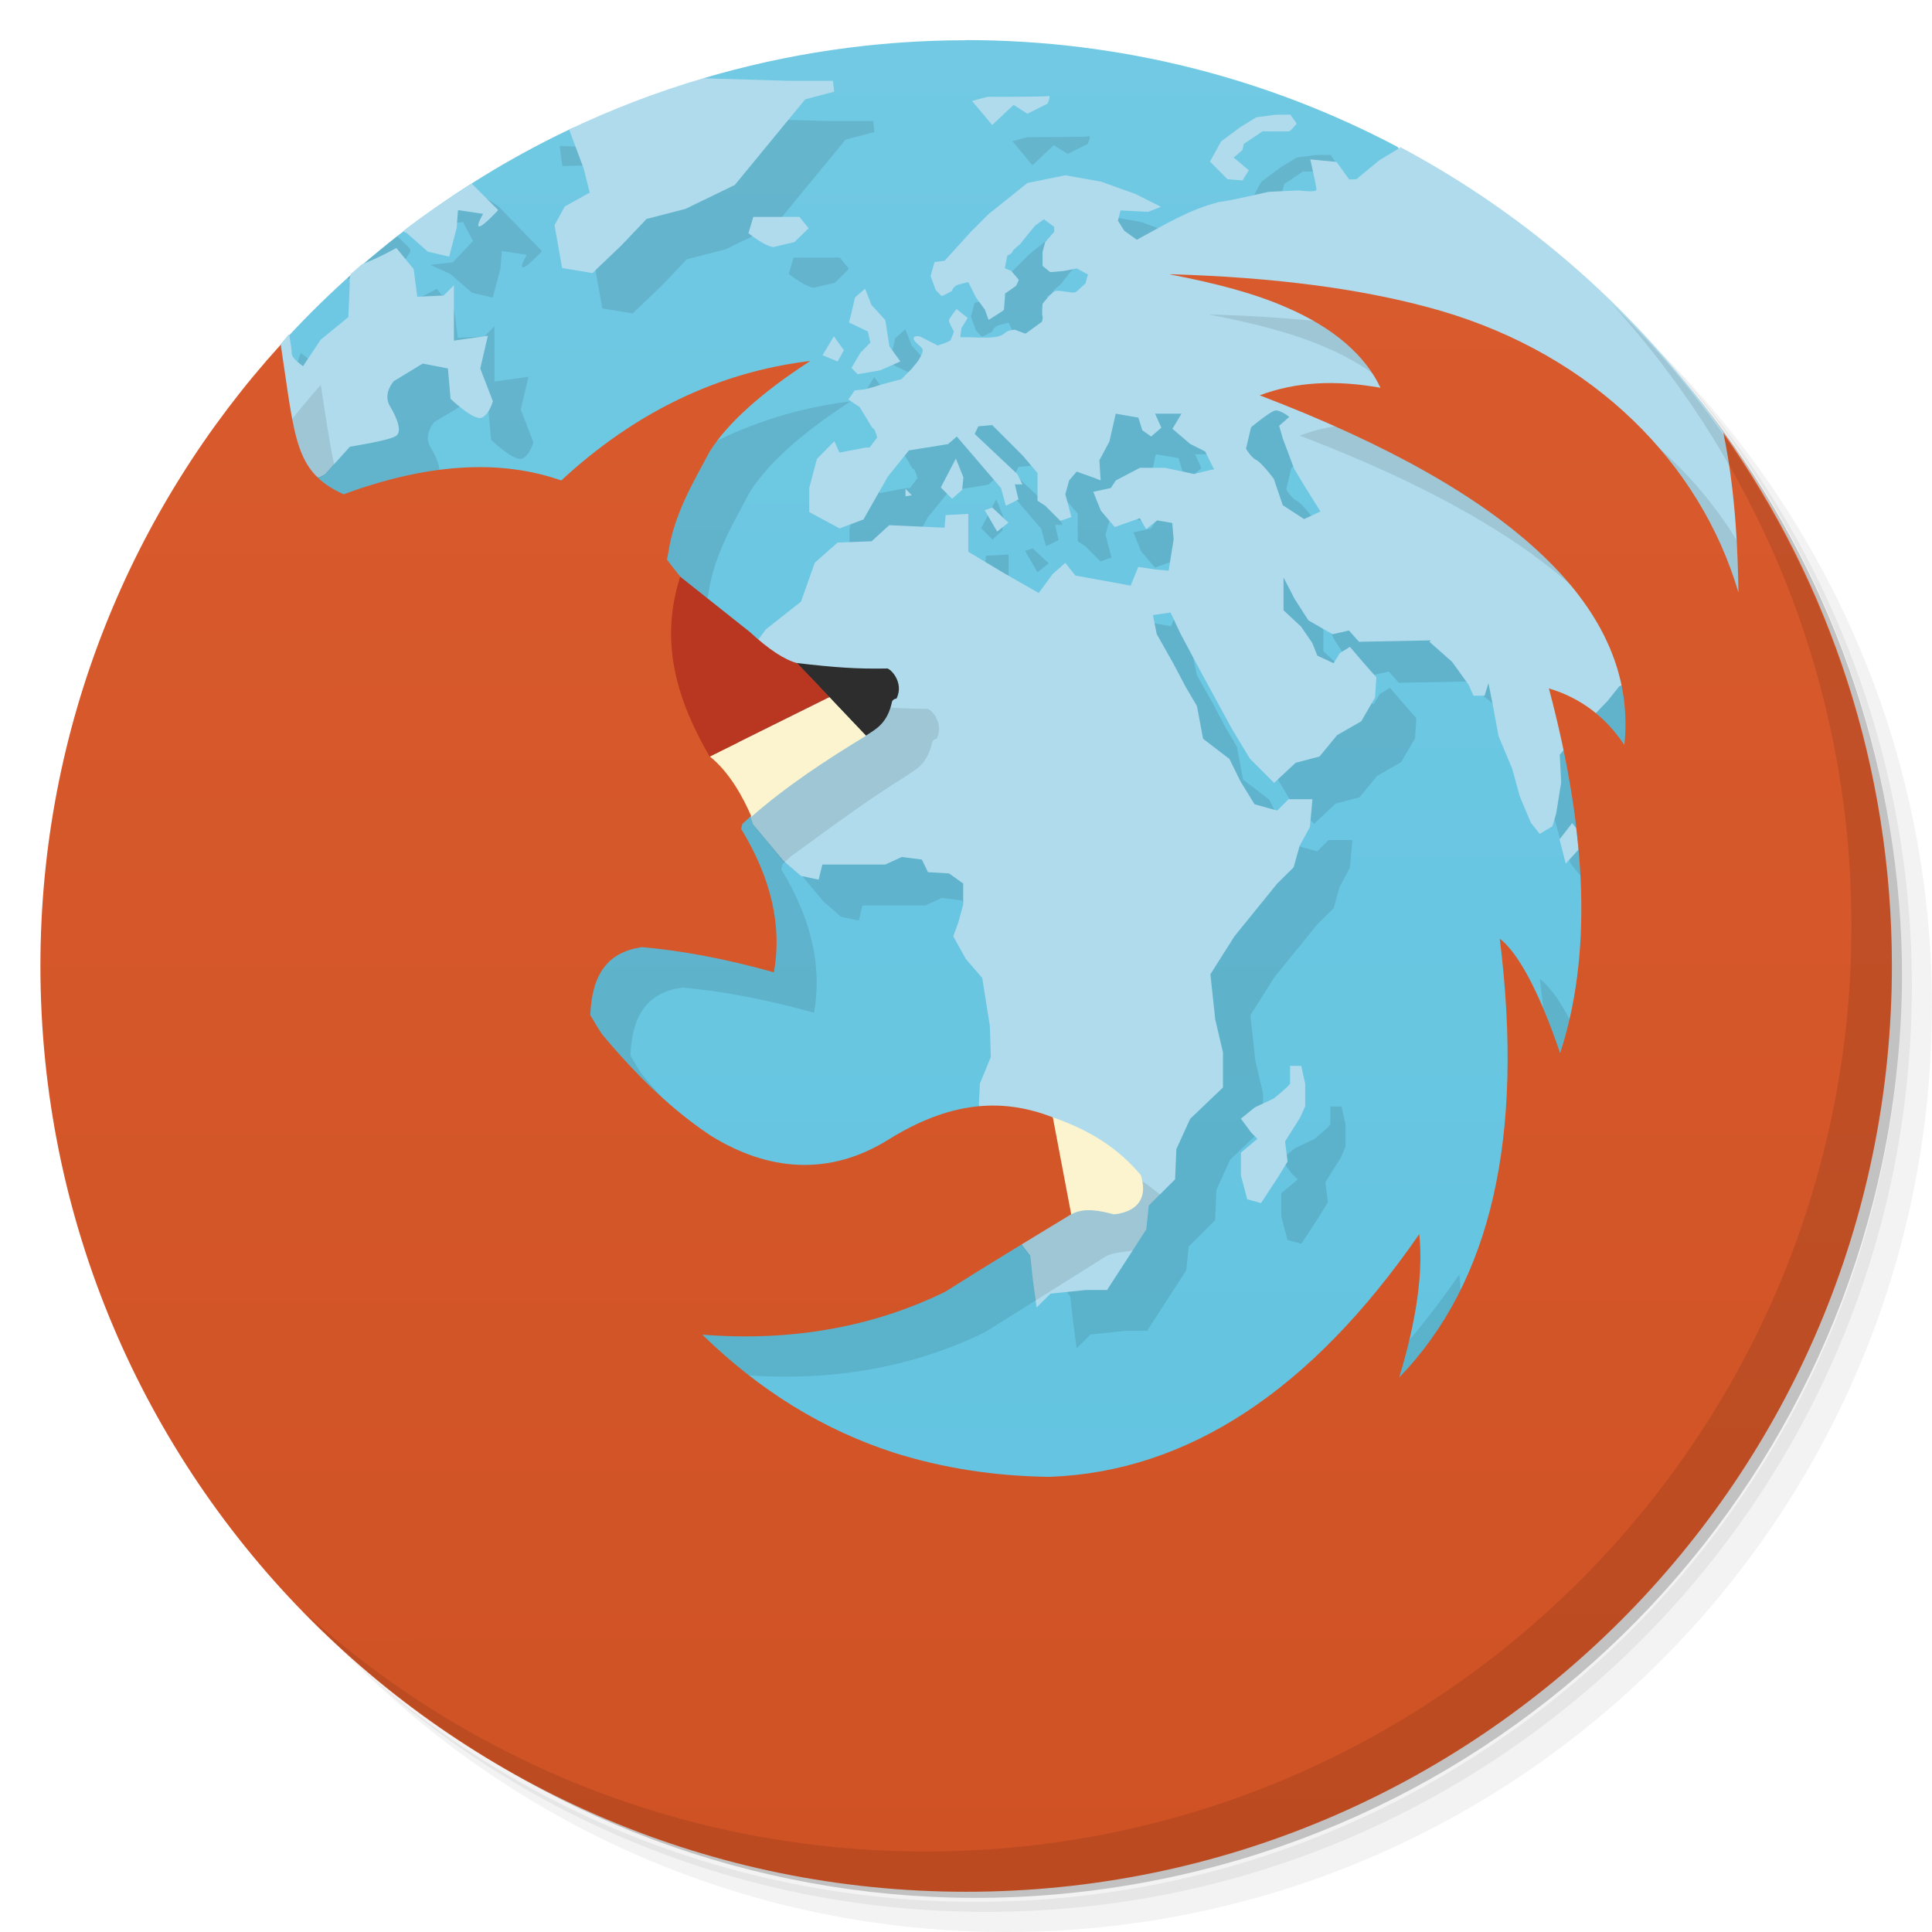
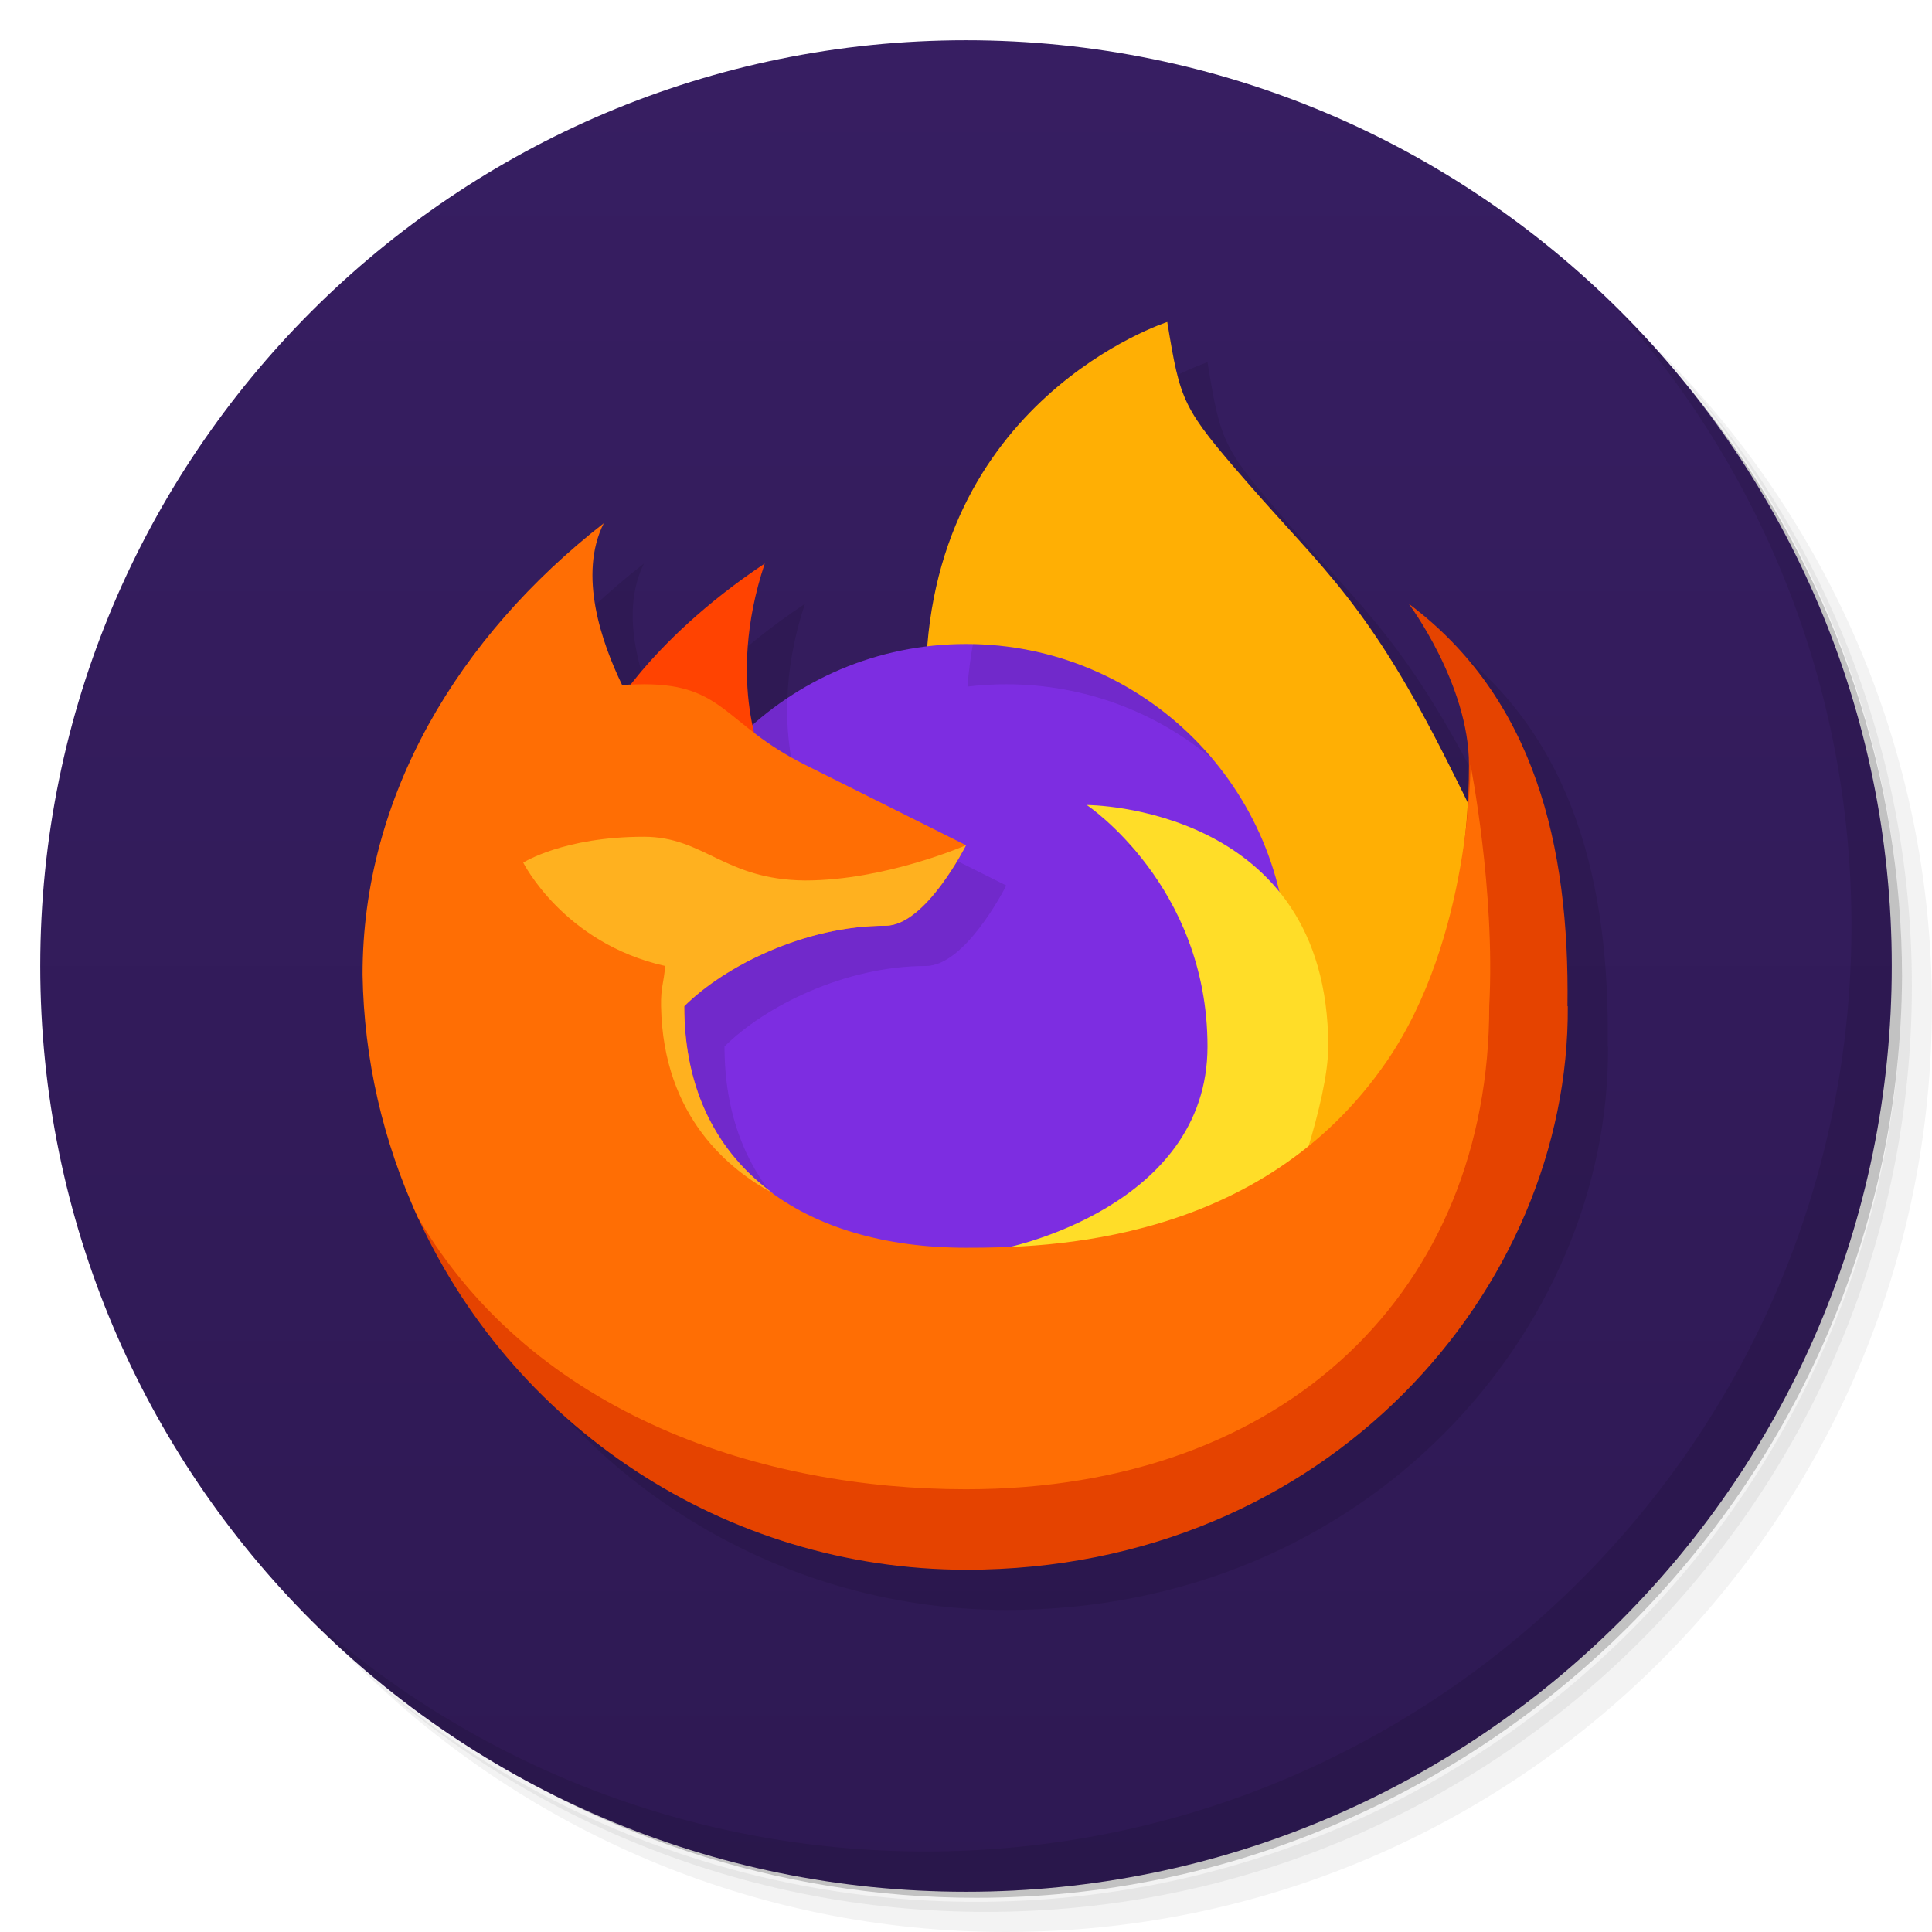
- <svg xmlns="http://www.w3.org/2000/svg" viewBox="0 0 48 48">
+ <svg xmlns="http://www.w3.org/2000/svg" style="clip-rule:evenodd;fill-rule:evenodd;stroke-linejoin:round;stroke-miterlimit:2" version="1.1" viewBox="0 0 48 48" xml:space="preserve">
+   <path d="m36.31 5c5.859 4.062 9.688 10.831 9.688 18.5 0 12.426-10.07 22.5-22.5 22.5-7.669 0-14.438-3.828-18.5-9.688 1.037 1.822 2.306 3.499 3.781 4.969 4.085 3.712 9.514 5.969 15.469 5.969 12.703 0 23-10.298 23-23 0-5.954-2.256-11.384-5.969-15.469-1.469-1.475-3.147-2.744-4.969-3.781zm4.969 3.781c3.854 4.113 6.219 9.637 6.219 15.719 0 12.703-10.297 23-23 23-6.081 0-11.606-2.364-15.719-6.219 4.16 4.144 9.883 6.719 16.219 6.719 12.703 0 23-10.298 23-23 0-6.335-2.575-12.06-6.719-16.219z" style="fill-opacity:.05;fill-rule:nonzero" />
+   <path d="m41.28 8.781c3.712 4.085 5.969 9.514 5.969 15.469 0 12.703-10.297 23-23 23-5.954 0-11.384-2.256-15.469-5.969 4.113 3.854 9.637 6.219 15.719 6.219 12.703 0 23-10.298 23-23 0-6.081-2.364-11.606-6.219-15.719z" style="fill-opacity:.1;fill-rule:nonzero" />
+   <path d="m31.25 2.375c8.615 3.154 14.75 11.417 14.75 21.13 0 12.426-10.07 22.5-22.5 22.5-9.708 0-17.971-6.135-21.12-14.75 3.07 9.453 11.936 15.895 21.875 15.895 12.578 0 22.943-10.317 23-22.895-0.015-9.967-6.506-18.842-16-21.875l-5e-3 -5e-3z" style="fill-opacity:.2;fill-rule:nonzero" />
+   <circle cx="24" cy="24" r="23" style="fill:url(#_Linear1)" />
+   <path d="m30 9s-5.446 1.767-5.949 8.066c-1.615 0.194-3.132 0.876-4.35 1.954-0.183-0.871-0.285-2.267 0.299-4.02-1.715 1.143-2.722 2.24-3.316 3.01-0.076 3e-3 -0.154 3e-3 -0.229 6e-3 -0.507-1.051-1.096-2.734-0.455-4.016-3.602 2.813-6 6.772-5.992 11.223 0.033 1.993 0.474 3.954 1.275 5.777h-0.012c0.023 0.051 0.05 0.099 0.073 0.15 0.014 0.032 0.024 0.066 0.039 0.098 0.01 0.016 0.021 0.031 0.031 0.047 2.447 5.289 7.739 8.698 13.586 8.705 9 0 15-7 14.951-14h-8e-3c0.057-4-0.825-7.666-3.943-10 0 0 1.496 2 1.496 4 0 0.274-0.03 0.604-0.047 0.912-0.131-0.269-0.26-0.533-0.449-0.912-2-4-3.117-4.837-5-7-1.633-1.876-1.67-2-2-4z" style="fill-opacity:.1;fill-rule:nonzero" />
+   <path d="m40.03 7.531c3.712 4.084 5.969 9.514 5.969 15.469 0 12.703-10.297 23-23 23-5.954 0-11.384-2.256-15.469-5.969 4.178 4.291 10.01 6.969 16.469 6.969 12.703 0 23-10.298 23-23 0-6.462-2.677-12.291-6.969-16.469z" style="fill-opacity:.1;fill-rule:nonzero" />
+   <g>
+     <path d="m29 8s-6 1.929-6 9c0 2.257 0.882 10.309 2 13l13-2v-4c-1-3-1-3-2-5-2-4-3.117-4.837-5-7-1.633-1.876-1.67-2-2-4z" style="fill-rule:nonzero;fill:#ffaf04" />
+     <path d="m25 31-6-6v5h-8.729c2.383 5.46 7.772 8.992 13.729 9 9 0 15-7 14.951-14h-8e-3c0.057-4-0.825-7.666-3.943-10 0 0 1.496 2 1.496 4 0 4-1.496 12-11.496 12z" style="fill-rule:nonzero;fill:#e54300" />
+     <circle cx="24" cy="24" r="8" style="fill:#7d2de1" />
+     <path d="m19.561 17.345c-0.03 0.776 0.066 1.41 0.175 1.863 0.328 0.251 0.723 0.521 1.264 0.792l4 2-3e-3 6e-3c-0.059 0.117-1.028 1.994-1.997 1.994-2 0-4 1-5 2l1e-3 0.1c0.026 2.052 0.856 3.563 2.202 4.545-0.017-0.01-0.035-0.019-0.053-0.029 1.12 0.834 2.609 1.291 4.304 1.371-0.15 9e-3 -0.302 0.013-0.454 0.013-4.415 0-8-3.585-8-8 0-2.774 1.415-5.22 3.561-6.655zm11.297 10.774c0.091-0.345 0.142-0.717 0.142-1.119 0-4-3-6-3-6s2.091 0 3.804 1.234c0.128 0.568 0.196 1.159 0.196 1.766 0 1.506-0.417 2.915-1.142 4.119zm-6.685-12.117c2.392 0.051 4.528 1.154 5.961 2.864-1.389-1.164-3.18-1.866-5.134-1.866-0.326 0-0.647 0.02-0.963 0.058 0.029-0.368 0.075-0.72 0.136-1.056z" style="fill-rule:nonzero;opacity:.1" />
+     <path d="m25 31s5-1 5-5-3-6-3-6 6 0 6 6c0 1.374-1 4-1 4l-5 2z" style="fill-rule:nonzero;fill:#ffdd28" />
+     <path d="m15 18s1-2 4-4c-1 3 0 5 0 5z" style="fill-rule:nonzero;fill:#ff4301" />
+     <path d="m15 13c-3.602 2.813-6 6.772-5.992 11.223 0.035 2.082 0.503 4.134 1.375 6.025 2.917 4.96 8.617 6.752 13.617 6.752 8 0 13-5 13-12 0.153-2.881-0.466-6-0.466-6s0.016 4.312-2.081 7.368c-3.124 4.55-8.453 4.632-10.453 4.632-4 0-7-2-7-6 1-1 3-2 5-2 1 0 2-2 2-2l-4-2c-2-1-2-2-4-2-0.19 0-0.365 9e-3 -0.545 0.016-0.507-1.051-1.096-2.734-0.455-4.016z" style="fill-rule:nonzero;fill:#ff6e04" />
+     <path d="m16 20.789c-2 0-3 0.643-3 0.643s1 2 3.525 2.568c-0.032 0.432-0.11 0.521-0.101 1 0.051 2.779 1.742 4.091 2.779 4.645-1.368-0.998-2.203-2.542-2.203-4.645 1-1 3-2 5-2 1 0 2-2 2-2s-2 0.875-4 0.875c-2-0.018-2.508-1.086-4-1.086z" style="fill-rule:nonzero;fill:#ffb11f" />
+   </g>
  <defs>
-     <linearGradient id="linearGradient3764" x1="1" x2="47" gradientUnits="userSpaceOnUse" gradientTransform="matrix(0,-1,1,0,-1.5e-6,48)">
-       <stop style="stop-color:#60c3e0;stop-opacity:1" />
-       <stop offset="1" style="stop-color:#71c9e3;stop-opacity:1" />
-     </linearGradient>
-     <linearGradient gradientTransform="translate(0.012,0.0069995)" id="linearGradient4225" y1="47" x2="-0.016" y2="0.993" gradientUnits="userSpaceOnUse">
-       <stop style="stop-color:#cf5225;stop-opacity:1" />
-       <stop offset="1" style="stop-color:#da5c2e;stop-opacity:1" />
+     <linearGradient id="_Linear1" x2="1" gradientTransform="matrix(2.8167e-15 46 -46 2.8167e-15 0 1)" gradientUnits="userSpaceOnUse">
+       <stop style="stop-color:#371e62" offset="0" />
+       <stop style="stop-color:#2e1953" offset="1" />
    </linearGradient>
  </defs>
-   <g>
-     <path d="m 36.31 5 c 5.859 4.062 9.688 10.831 9.688 18.5 c 0 12.426 -10.07 22.5 -22.5 22.5 c -7.669 0 -14.438 -3.828 -18.5 -9.688 c 1.037 1.822 2.306 3.499 3.781 4.969 c 4.085 3.712 9.514 5.969 15.469 5.969 c 12.703 0 23 -10.298 23 -23 c 0 -5.954 -2.256 -11.384 -5.969 -15.469 c -1.469 -1.475 -3.147 -2.744 -4.969 -3.781 z m 4.969 3.781 c 3.854 4.113 6.219 9.637 6.219 15.719 c 0 12.703 -10.297 23 -23 23 c -6.081 0 -11.606 -2.364 -15.719 -6.219 c 4.16 4.144 9.883 6.719 16.219 6.719 c 12.703 0 23 -10.298 23 -23 c 0 -6.335 -2.575 -12.06 -6.719 -16.219 z" style="opacity:0.05" />
-     <path d="m 41.28 8.781 c 3.712 4.085 5.969 9.514 5.969 15.469 c 0 12.703 -10.297 23 -23 23 c -5.954 0 -11.384 -2.256 -15.469 -5.969 c 4.113 3.854 9.637 6.219 15.719 6.219 c 12.703 0 23 -10.298 23 -23 c 0 -6.081 -2.364 -11.606 -6.219 -15.719 z" style="opacity:0.1" />
-     <path d="m 31.25 2.375 c 8.615 3.154 14.75 11.417 14.75 21.13 c 0 12.426 -10.07 22.5 -22.5 22.5 c -9.708 0 -17.971 -6.135 -21.12 -14.75 a 23 23 0 0 0 44.875 -7 a 23 23 0 0 0 -16 -21.875 z" style="opacity:0.2" />
-   </g>
-   <g>
-     <path d="m 23.996 0.996 0.004 0.004 c -2.27 0 -4.462 0.334 -6.533 0.947 1.534 1.053 -1.25 2.02 -3.205 1.215 c -2.782 1.303 -5.251 3.153 -7.291 5.4 l -3.971 15.438 24 22 c 0 0 15.18 -12 18 -29.27 0 0 -10.254 -13.04 -10.277 -13.08 -3.203 -1.692 -6.852 -2.654 -10.727 -2.654 z" style="fill:url(#linearGradient3764);fill-opacity:1" />
-     <path d="m 17.727,2.926 c -0.43,0.422 -1.571,0.659 -2.674,0.461 l -0.367,0.27 -0.781,-0.031 0.066,0.5 1.121,-0.031 -0.317,2.505 0.189,1.063 0.754,0.125 0.719,-0.688 0.625,-0.656 0.965,-0.25 1.229,-0.594 0.719,-0.875 1.031,-1.254 0.719,-0.189 -0.031,-0.275 -1.121,0 z m 9.33,0.461 C 27.002,3.407 25.53,3.408 25.53,3.408 l -0.379,0.1 0.5,0.598 0.531,-0.5 0.344,0.219 0.5,-0.25 c 0,0 0.09,-0.212 0.031,-0.187 z m 6,0.461 -0.375,0.004 -0.469,0.063 -0.406,0.25 -0.469,0.35 -0.277,0.5 0.59,-0.099 0.219,-0.188 0.031,-0.152 0.469,-0.313 c 0,0 0.609,0.008 0.656,0 0.051,-0.012 0.189,-0.191 0.189,-0.191 z M 29.221,5.829 28.346,5.515 27.467,5.359 26.526,5.55 l -0.969,0.779 -0.436,0.439 -0.654,0.719 -0.25,0.031 -0.096,0.344 0.125,0.344 c 0,0 0.133,0.156 0.156,0.156 0.02,0 0.25,-0.125 0.25,-0.125 0,0 0.027,-0.117 0.156,-0.156 0.133,-0.039 0.25,-0.063 0.25,-0.063 l 0.188,0.375 0.636,-0.225 0.083,-0.498 0.063,-0.316 c 0,0 0.125,-0.051 0.125,-0.094 0,-0.039 0.191,-0.189 0.191,-0.189 l 0.219,-0.275 0.156,-0.189 0.219,-0.156 0.254,0.189 0,0.125 -0.223,0.25 -0.066,0.25 -3.201,2.166 -1.623,1.504 0.281,0.189 0.189,0.311 c 0,0 0.117,0.223 0.152,0.223 0.031,0 0.094,0.219 0.094,0.219 l -0.189,0.25 -0.094,0 -0.656,0.125 -0.125,-0.281 -0.434,0.438 -0.191,0.723 0,0.598 0.754,0.406 0.594,-0.223 0.6,-1.063 0.529,-0.652 0.967,-0.156 0.219,-0.188 1.098,1.281 0.121,0.438 0.314,-0.156 -0.09,-0.375 0.188,0 -0.125,-0.254 -1.063,-1 0.094,-0.188 0.344,-0.031 0.75,0.75 0.375,0.441 0,0.688 0.191,0.125 0.375,0.375 0.275,-0.094 -0.15,-0.566 0.094,-0.344 0.188,-0.219 0.439,0.156 0.156,0.063 -0.031,-0.5 0.25,-0.469 0.156,-0.689 0.563,0.096 0.094,0.313 0.219,0.156 0.254,-0.219 -0.156,-0.346 0.656,0 -0.223,0.375 -0.808,0.967 -0.598,0.316 -0.125,0.188 -0.434,0.094 0.188,0.469 0.344,0.406 0.625,-0.219 0.156,0.277 -0.192,0.937 -0.188,0.465 -1.375,-0.25 -0.25,-0.316 -2.41,-0.277 0,-0.941 -0.564,0.031 -0.029,0.313 -4.613,2.76 -2.283,-1.975 0.031,-0.156 c 0.145,-0.988 0.633,-1.773 1.031,-2.527 0.434,-0.691 1.269,-1.454 2.5,-2.25 -2.281,0.273 -4.353,1.27 -6.189,2.969 l -4.121,-1.081 c 0.191,-0.09 0.066,-0.434 -0.125,-0.75 -0.191,-0.313 0.094,-0.625 0.094,-0.625 l 0.719,-0.434 0.625,0.121 0.066,0.754 c 0,0 0.59,0.563 0.781,0.465 0.188,-0.09 0.27,-0.406 0.27,-0.406 l -0.313,-0.813 0.191,-0.813 -0.844,0.121 0,-1.375 -0.254,0.254 -0.656,0.031 -0.09,-0.688 -0.434,-0.529 c 0,0 -0.432,0.25 -0.85,0.406 L 8.19,9.33 7.471,8.767 C 6.802,10.763 6.272,12.69 5.854,14.554 5.854,14.554 5,24 5,24.003 c 12,17 23,17 23,17 9,0 16.822,-24.266 16.822,-24.266 z m -18.283,-0.248 0.563,-0.064 0.25,0.469 -0.5,0.531 -0.563,0.063 0.5,0.225 0.531,0.465 0.523,0.125 0.191,-0.719 0.035,-0.439 0.621,0.094 c 0,0 -0.191,0.314 -0.094,0.314 0.098,0 0.469,-0.406 0.469,-0.406 L 12.398,5.141 c 0,0 -0.434,-0.344 -0.563,-0.25 z M 10.184,6.172 9.87,5.869 C 9.728,5.98 9.59,6.096 9.45,6.211 9.218,6.399 8.986,6.587 8.762,6.785 8.714,6.827 8.669,6.873 8.621,6.916 8.991,7.01 9.472,7.205 9.559,7.145 9.688,7.051 10.184,6.27 10.184,6.27 c 0.02,-0.026 0,-0.065 0,-0.098 z m 9.533,0.227 -0.121,0.406 c 0.449,0.348 0.621,0.344 0.621,0.344 L 20.742,7.024 21.092,6.68 20.867,6.399 Z m 2.775,1.783 -0.25,0.219 c -0.066,0.305 -0.148,0.621 -0.148,0.621 l 0.469,0.223 0.063,0.277 0.469,0.098 -0.098,-0.656 -0.344,-0.375 z m -0.773,1.184 -0.281,0.469 0.375,0.156 0.156,-0.281 z m 10.938,1.85 0.496,1.438 -0.504,0.254 c 0,0 -0.303,-0.406 -0.436,-0.469 -0.137,-0.066 -0.256,-0.281 -0.256,-0.281 l 0.125,-0.531 0.564,-0.406 z m -7.906,1.188 -0.375,0.719 0.281,0.281 0.25,-0.223 0.031,-0.311 z m 0.904,1.219 -0.188,0.064 0.309,0.531 0.281,-0.223 z m 7.223,1.744 0.277,0.531 0.344,0.535 0.598,0.344 0.406,-0.094 0.25,0.281 1.785,-0.035 c -0.007,0.157 0.379,0.401 0.531,0.535 l 1.492,2.652 0.188,0.689 0.277,0.654 0.219,0.277 0.314,-0.188 0.199,5.617 c -0.543,-1.594 -1.063,-2.508 -1.5,-2.844 0.613,4.918 -0.211,8.539 -2.5,10.906 0.441,-1.445 0.598,-2.629 0.5,-3.564 -2.691,3.891 -5.754,5.904 -9.189,6.03 -1.352,-0.016 -2.641,-0.216 -3.844,-0.594 -1.77,-0.57 -3.359,-1.551 -4.781,-2.939 2.219,0.176 4.245,-0.191 6.03,-1.063 l 1.889,-1.186 0.23,0.305 0.063,0.594 0.094,0.688 0.346,-0.344 0.875,-0.09 0.529,0 0.971,-1.5 0.063,-0.594 0.656,-0.656 0.031,-0.75 0.344,-0.754 0.814,-0.777 0,-0.875 -0.191,-0.813 -0.121,-1.125 0.594,-0.939 1.064,-1.313 0.41,-0.406 0.148,-0.531 0.254,-0.469 0.064,-0.691 -0.594,0 -0.281,0.281 -0.564,-0.156 -0.344,-0.563 -0.281,-0.564 -0.652,-0.5 -0.152,-0.813 -0.281,-0.475 -0.313,-0.594 -0.406,-0.719 -0.094,-0.469 0.438,-0.064 1.535,2.908 0.434,0.723 0.602,0.6 0.535,-0.5 0.594,-0.156 0.436,-0.531 0.6,-0.344 0.344,-0.594 0.031,-0.5 -0.281,-0.316 -0.375,-0.438 -0.25,0.154 -0.156,0.254 -0.406,-0.188 -0.125,-0.314 -0.281,-0.41 -0.434,-0.404 z m -13.24,5.928 0.07,0.201 0.754,0.906 0.434,0.375 0.441,0.094 0.09,-0.375 1.563,0 0.41,-0.188 0.5,0.063 0.152,0.313 1.264,5.781 -6.652,0.76 c -0.934,-0.617 -1.819,-1.461 -2.688,-2.5 -0.118,-0.152 -0.216,-0.345 -0.314,-0.5 0.043,-1.027 0.437,-1.564 1.281,-1.689 0.957,0.082 2.051,0.281 3.281,0.625 0.207,-1.141 -0.064,-2.334 -0.814,-3.563 l 0.031,-0.125 c 0.032,-0.028 0.115,-0.103 0.197,-0.178 z m 13.414,6.195 0,0.439 c -0.02,0.066 -0.406,0.375 -0.406,0.375 l -0.469,0.219 -0.346,0.281 0.256,0.344 0.154,0.156 -0.41,0.344 0,0.563 0.156,0.596 0.344,0.094 0.41,-0.625 0.25,-0.406 -0.063,-0.5 0.375,-0.594 0.125,-0.281 0,-0.563 -0.096,-0.439 z" style="fill:#000;opacity:0.1;fill-opacity:1" />
-     <path d="m 17.475,1.943 c -1.152,0.34 -2.267,0.767 -3.336,1.275 l 0.363,0.969 0.15,0.598 -0.621,0.346 -0.254,0.465 0.189,1.063 0.754,0.125 0.719,-0.688 0.625,-0.656 0.965,-0.25 1.227,-0.594 0.719,-0.875 1.031,-1.254 0.719,-0.189 -0.031,-0.271 -1.121,0 -2.098,-0.062 z m 8.582,0.443 c -0.055,0.02 -1.527,0.02 -1.527,0.02 l -0.379,0.102 0.5,0.598 0.531,-0.5 0.344,0.219 0.5,-0.25 c 0,0 0.09,-0.212 0.031,-0.188 z m 6,0.461 -0.375,0.004 -0.469,0.063 -0.406,0.25 -0.469,0.35 -0.277,0.5 0.434,0.438 L 30.87,4.483 31.026,4.229 30.651,3.915 30.87,3.727 30.901,3.575 31.37,3.262 c 0,0 0.609,0.008 0.656,0 0.051,-0.012 0.189,-0.191 0.189,-0.191 l -0.156,-0.223 -0.002,0 z m 2.725,0.814 0,0.01 -0.008,0.006 -0.498,0.299 -0.531,0.438 C 33.71,4.482 33.597,4.445 33.522,4.461 L 33.206,4.023 32.554,3.96 c 0,0 0.152,0.664 0.152,0.75 0,0.082 -0.438,0.021 -0.438,0.021 l -0.75,0.035 c 0,0 -1.086,0.25 -1.219,0.25 -0.739,0.177 -1.445,0.613 -2.055,0.941 L 27.931,5.732 27.775,5.482 27.839,5.228 28.527,5.263 28.843,5.138 28.222,4.824 27.347,4.511 26.468,4.355 25.527,4.546 24.558,5.321 24.12,5.76 23.468,6.479 23.218,6.51 23.12,6.854 23.245,7.198 c 0,0 0.133,0.156 0.156,0.156 0.02,0 0.25,-0.125 0.25,-0.125 0,0 0.027,-0.117 0.156,-0.156 0.133,-0.039 0.25,-0.063 0.25,-0.063 l 0.188,0.375 0.227,0.313 0.09,0.25 c 0,0 0.363,-0.223 0.379,-0.25 0.008,-0.031 0.031,-0.406 0.031,-0.406 l 0.27,-0.189 c 0,0 0.074,-0.133 0.066,-0.156 C 25.296,6.927 25.12,6.728 25.12,6.728 L 24.964,6.665 25.027,6.349 c 0,0 0.125,-0.051 0.125,-0.094 0,-0.039 0.191,-0.189 0.191,-0.189 l 0.219,-0.273 0.156,-0.189 0.219,-0.156 0.254,0.189 0,0.125 -0.223,0.25 -0.066,0.25 0,0.344 0.191,0.156 0.344,-0.031 0.314,-0.063 0.279,0.152 -0.064,0.223 c 0,0 -0.195,0.188 -0.25,0.219 -0.059,0.031 -0.41,-0.063 -0.5,-0.031 -0.09,0.031 -0.314,0.316 -0.314,0.316 0,0 -0.023,0.248 0,0.313 0.012,0.023 -0.004,0.071 -0.012,0.129 l -0.025,0.02 -0.379,0.277 -0.021,0 -0.25,-0.094 c 0,0 -0.162,0.008 -0.229,0.066 -0.063,0.051 -0.119,0.102 -0.313,0.121 -0.191,0.02 -0.563,0 -0.598,0 l -0.219,0 L 23.887,8.15 24.043,7.9 23.766,7.677 c 0,0 -0.184,0.23 -0.191,0.281 -0.004,0.055 0.125,0.277 0.125,0.277 0,0 -0.059,0.184 -0.09,0.223 -0.035,0.039 -0.313,0.125 -0.313,0.125 L 22.858,8.36 c 0,0 -0.18,-0.038 -0.156,0.064 0.027,0.102 0.225,0.195 0.225,0.281 0,0.082 -0.125,0.273 -0.125,0.273 l -0.156,0.189 -0.25,0.254 -0.344,0.09 c 0,0 -0.251,0.07 -0.314,0.094 -0.066,0.023 -0.254,0.066 -0.254,0.066 l -0.25,0.029 -0.156,0.225 0.281,0.189 0.189,0.311 c 0,0 0.119,0.223 0.154,0.223 0.031,0 0.092,0.221 0.092,0.221 l -0.189,0.25 -0.094,0 -0.656,0.125 -0.125,-0.281 -0.434,0.438 -0.191,0.723 0,0.598 0.754,0.406 0.594,-0.223 0.604,-1.063 0.525,-0.652 0.971,-0.156 0.219,-0.188 1.098,1.281 0.121,0.438 0.313,-0.156 -0.09,-0.375 0.188,0 -0.125,-0.254 -1.063,-1 0.094,-0.188 0.344,-0.031 0.75,0.75 0.375,0.441 0,0.688 0.191,0.125 0.375,0.375 0.277,-0.094 -0.152,-0.566 0.094,-0.344 0.188,-0.219 0.439,0.156 0.156,0.063 -0.031,-0.5 0.25,-0.469 0.156,-0.689 0.563,0.098 0.096,0.313 0.221,0.156 0.254,-0.219 -0.156,-0.348 0.656,0 -0.225,0.375 0.438,0.375 0.375,0.189 0.219,0.438 -0.5,0.121 -0.719,-0.154 -0.621,0 -0.598,0.314 -0.125,0.189 -0.436,0.094 0.189,0.469 0.344,0.406 0.625,-0.219 0.156,0.273 0.273,-0.219 0.375,0.064 0.035,0.408 -0.125,0.777 -0.344,-0.031 -0.41,-0.063 -0.188,0.465 -1.375,-0.25 -0.25,-0.316 -0.316,0.281 -0.344,0.469 -0.875,-0.5 -0.875,-0.525 0,-0.941 -0.564,0.031 -0.025,0.313 -1.375,-0.063 -0.439,0.4 -0.844,0.031 -0.566,0.5 -0.344,0.969 -0.875,0.691 -0.625,0.844 -0.031,1.625 -0.188,0.5 -0.043,0.396 c 0.326,0.313 0.609,0.652 0.771,1.033 -0.043,0.037 -0.158,0.14 -0.27,0.242 l 0.068,0.201 0.758,0.906 0.434,0.375 0.441,0.094 0.09,-0.375 1.563,0 0.41,-0.188 0.5,0.063 0.152,0.314 0.523,0.031 0.352,0.25 0,0.529 -0.121,0.439 -0.125,0.344 0.313,0.566 0.406,0.469 0.189,1.188 0.025,0.777 -0.271,0.656 -0.027,0.527 1.047,3.452 0.23,0.305 0.063,0.594 0.096,0.688 0.346,-0.344 0.875,-0.09 0.529,0 0.971,-1.5 0.063,-0.594 0.656,-0.656 0.031,-0.75 0.344,-0.754 0.814,-0.777 0,-0.875 -0.191,-0.813 -0.121,-1.125 0.594,-0.939 1.064,-1.313 0.41,-0.406 0.148,-0.531 0.256,-0.469 0.063,-0.691 -0.594,0 -0.281,0.281 -0.563,-0.156 -0.346,-0.563 -0.279,-0.564 -0.654,-0.5 -0.152,-0.813 -0.281,-0.477 -0.313,-0.594 -0.406,-0.719 -0.094,-0.471 0.438,-0.063 0.25,0.531 0.5,0.938 0.375,0.689 0.41,0.75 0.436,0.723 0.602,0.602 0.535,-0.5 0.594,-0.156 0.436,-0.531 0.6,-0.344 0.344,-0.594 0.031,-0.5 -0.281,-0.316 -0.375,-0.438 -0.25,0.152 -0.156,0.254 -0.404,-0.188 -0.125,-0.314 -0.281,-0.41 -0.434,-0.404 0,-0.814 0.275,0.531 0.344,0.535 0.6,0.344 0.406,-0.094 0.25,0.281 1.783,-0.035 -0.033,0.035 0.564,0.5 0.406,0.563 0.125,0.277 0.275,0 0.096,-0.313 0.094,0.467 0.156,0.846 0.34,0.813 0.189,0.689 0.275,0.654 0.221,0.277 0.313,-0.188 0.094,-0.314 0.125,-0.775 -0.035,-0.688 0.098,-0.119 0.805,-0.922 c 0.137,-0.148 0.287,-0.299 0.287,-0.299 l 0.281,-0.354 0.063,-0.037 2.912,-2.32 C 43.377,13.847 43.427,12.28 42.827,10.757 40.749,7.805 37.996,5.36 34.787,3.653 Z m -23.06,0.902 c -0.598,0.378 -1.16,0.758 -1.719,1.188 l 0.094,0.031 0.531,0.469 0.531,0.125 0.188,-0.719 0.031,-0.438 0.625,0.094 c 0,0 -0.188,0.313 -0.094,0.313 0.094,0 0.469,-0.406 0.469,-0.406 L 11.722,4.564 Z m 6.994,0.826 -0.121,0.406 c 0.449,0.348 0.621,0.344 0.621,0.344 L 19.737,6.014 20.091,5.67 19.862,5.389 Z M 9.849,6.16 c 0,0 -0.436,0.248 -0.854,0.404 C 8.993,6.566 8.991,6.566 8.989,6.568 8.898,6.647 8.809,6.724 8.719,6.804 8.666,6.924 8.69,7.034 8.69,7.034 L 8.655,7.878 7.967,8.441 7.529,9.097 c 0,0 -0.281,-0.188 -0.281,-0.313 0,-0.125 -0.063,-0.471 -0.063,-0.471 L 7.177,8.307 6.972,8.549 c -0.071,2.241 0.088,3.02 0.951,3.316 l 0.146,-0.076 0.625,-0.691 c 0,0 0.934,-0.148 1.121,-0.254 C 10.006,10.754 9.881,10.41 9.69,10.094 9.499,9.781 9.784,9.469 9.784,9.469 l 0.719,-0.436 0.625,0.121 0.066,0.754 c 0,0 0.59,0.565 0.781,0.467 0.188,-0.09 0.27,-0.406 0.27,-0.406 l -0.313,-0.814 0.189,-0.813 -0.844,0.121 0,-1.375 -0.254,0.254 -0.656,0.031 -0.09,-0.688 -0.432,-0.527 z m 11.643,1.012 -0.25,0.219 c -0.066,0.305 -0.15,0.621 -0.15,0.621 l 0.469,0.223 0.063,0.277 -0.25,0.254 -0.219,0.375 0.152,0.156 L 21.87,9.201 22.37,8.98 22.097,8.605 21.995,7.951 21.651,7.576 21.493,7.172 Z M 20.717,8.356 20.436,8.825 20.811,8.981 20.967,8.7 Z m 10.938,1.848 c 0.137,-0.043 0.375,0.154 0.375,0.154 l -0.25,0.221 0.09,0.313 0.281,0.75 0.281,0.469 0.375,0.596 -0.406,0.189 -0.531,-0.344 -0.223,-0.656 c 0,0 -0.303,-0.406 -0.436,-0.469 -0.137,-0.066 -0.254,-0.281 -0.254,-0.281 l 0.125,-0.531 c 0,0 0.431,-0.355 0.564,-0.402 l 0.008,-0.006 0,-0.002 z m -7.906,1.188 -0.375,0.719 0.281,0.281 0.25,-0.223 0.031,-0.309 -0.188,-0.469 z m -1.252,0.752 0,0.188 0.156,-0.029 -0.156,-0.158 z m 2.156,0.467 -0.188,0.064 0.309,0.531 0.281,-0.221 -0.402,-0.375 z m 14.408,7.838 -0.316,0.406 0.156,0.6 0.316,-0.346 C 39.201,20.934 39.181,20.755 39.16,20.576 l -0.1,-0.127 z m -7.01,6.03 0,0.439 c -0.02,0.066 -0.406,0.375 -0.406,0.375 l -0.469,0.219 -0.346,0.281 0.254,0.344 0.156,0.156 -0.41,0.344 0,0.563 0.156,0.596 0.344,0.094 0.41,-0.625 0.25,-0.406 -0.063,-0.5 0.375,-0.594 0.125,-0.281 0,-0.563 -0.098,-0.439 -0.279,-0.002 z" style="fill:#afdbec;fill-opacity:1" />
-     <path d="m 30.06 7.813 0.004 0.002 0.008 0.006 c 1.137 0.219 2.094 0.471 2.875 0.814 1.203 0.516 1.977 1.215 2.344 2 -1.117 -0.199 -2.109 -0.149 -3 0.188 4.488 1.712 7.313 3.659 8.475 5.826 l 2.42 -1.93 c 0.058 -0.279 0.091 -0.652 0.104 -1.057 -1.303 -2.266 -3.544 -4.076 -6.51 -4.943 -1.883 -0.545 -4.134 -0.831 -6.719 -0.906 m -22.09 1.75 c -0.325 0.358 -0.624 0.739 -0.926 1.117 0.12 0.683 0.378 1.028 0.877 1.201 l 0.146 -0.078 0.234 -0.26 c -0.109 -0.511 -0.201 -1.116 -0.332 -1.98 m 10.666 10.729 0.07 0.201 0.756 0.906 0.027 0.023 c 0.045 -0.04 0.098 -0.087 0.168 -0.15 0.88 -0.643 1.953 -1.437 2.857 -1.992 l -0.002 -0.002 c 0.242 -0.16 0.534 -0.294 0.65 -0.852 0.023 -0.039 0.055 -0.063 0.109 -0.07 0.207 -0.41 -0.18 -0.785 -0.254 -0.746 -0.726 0.012 -2.217 -0.135 -2.217 -0.135 0 0 -2.228 0.332 -2.166 2.816 z m 6.727 10.619 0.23 0.305 0.063 0.594 0.07 0.502 1.686 -1.059 c 0.215 -0.156 0.517 -0.136 0.732 -0.185 l 0.328 -0.506 0.063 -0.594 0.287 -0.287 c -0.383 -0.327 -0.892 -0.658 -1.666 -0.926" style="fill:#000;opacity:0.1;fill-opacity:1" />
-   </g>
-   <path d="m 29.07 6.814 0.008 0.006 c 1.137 0.219 2.094 0.471 2.875 0.814 1.203 0.516 1.977 1.215 2.344 2 -1.117 -0.199 -2.109 -0.149 -3 0.188 6.383 2.434 9.416 5.343 9.06 8.688 -0.465 -0.699 -1.093 -1.175 -1.875 -1.406 0.977 3.668 1.06 6.676 0.279 9.06 -0.543 -1.594 -1.063 -2.508 -1.5 -2.844 0.613 4.918 -0.211 8.539 -2.5 10.906 0.441 -1.445 0.598 -2.629 0.5 -3.564 -2.691 3.891 -5.753 5.905 -9.188 6.03 -1.352 -0.016 -2.641 -0.216 -3.844 -0.594 -1.77 -0.57 -3.359 -1.551 -4.781 -2.939 2.219 0.176 4.244 -0.191 6.03 -1.063 1.03 -0.65 2.106 -1.304 3.131 -1.926 0.136 -0.796 0.087 -1.613 -0.451 -2.409 -1.316 -0.516 -2.615 -0.363 -4.086 0.553 -1.469 0.915 -2.985 0.785 -4.406 -0.094 -0.934 -0.617 -1.819 -1.461 -2.688 -2.5 -0.118 -0.152 -0.215 -0.345 -0.313 -0.5 0.043 -1.027 0.437 -1.564 1.281 -1.689 0.957 0.082 2.051 0.281 3.281 0.625 0.207 -1.141 -0.064 -2.334 -0.814 -3.563 l 0.031 -0.125 c 0.075 -0.067 0.395 -0.358 0.469 -0.422 l -1.998 -5.704 c 0 0 -0.194 -0.237 -0.345 -0.439 l 0.031 -0.156 c 0.145 -0.988 0.633 -1.775 1.031 -2.529 0.434 -0.691 1.269 -1.454 2.5 -2.25 -2.281 0.273 -4.352 1.27 -6.188 2.969 c -1.52 -0.535 -3.332 -0.422 -5.406 0.344 -1.223 -0.556 -1.204 -1.355 -1.563 -3.719 -3.703 4.082 -5.971 9.491 -5.971 15.438 0 12.703 10.297 23 23 23 12.703 0 23 -10.297 23 -23 c 0 -4.93 -1.547 -9.506 -4.188 -13.25 0.321 1.531 0.362 3.11 0.375 3.969 -0.949 -3.211 -3.586 -5.883 -7.406 -7 c -1.883 -0.545 -4.134 -0.831 -6.719 -0.906" style="fill:url(#linearGradient4225);fill-opacity:1;stroke:none;fill-rule:nonzero" />
-   <g>
-     <g>
-       <g transform="translate(1,1)">
-         <g style="opacity:0.1">
-      
-     </g>
-       </g>
-     </g>
-   </g>
-   <g>
-     <g>
-    
-   </g>
-   </g>
-   <g>
-     <path d="m 40.03 7.531 c 3.712 4.084 5.969 9.514 5.969 15.469 0 12.703 -10.297 23 -23 23 c -5.954 0 -11.384 -2.256 -15.469 -5.969 4.178 4.291 10.01 6.969 16.469 6.969 c 12.703 0 23 -10.298 23 -23 0 -6.462 -2.677 -12.291 -6.969 -16.469 z" style="opacity:0.1" />
-   </g>
-   <path d="m 26.614 30.17 c 0.328 -0.184 0.746 -0.082 1.059 0 0.309 -0.027 0.91 -0.195 0.672 -0.973 -0.398 -0.469 -1 -1.027 -2.188 -1.438 m 0.457 2.41" style="fill:#fbf4ce;fill-opacity:1;stroke:none;fill-rule:nonzero" />
-   <path d="m 19.789 16.472 1.723 1.805 c 0.242 -0.16 0.535 -0.293 0.652 -0.852 0.023 -0.039 0.055 -0.063 0.109 -0.07 0.207 -0.41 -0.18 -0.785 -0.254 -0.746 -0.73 0.012 -1.258 -0.023 -2.23 -0.137" style="fill:#2d2d2d;fill-opacity:1;stroke:none;fill-rule:nonzero" />
-   <path d="M 18.676,20.304 C 18.461,19.8 18.114,19.175 17.637,18.796 l 2.969,-1.477 0.91,0.961 c -1.047,0.637 -1.988,1.261 -2.844,2.01" style="fill:#fbf4ce;fill-opacity:1;stroke:none;fill-rule:nonzero" />
-   <path d="m 16.899,14.327 c -0.531,1.66 -0.062,3.094 0.731,4.469 l 2.977,-1.477 C 20.212,16.893 19.802,16.475 19.802,16.475 19.497,16.393 19.107,16.143 18.63,15.702" style="fill:#b93620;fill-opacity:1;stroke:none;fill-rule:nonzero" />
</svg>
